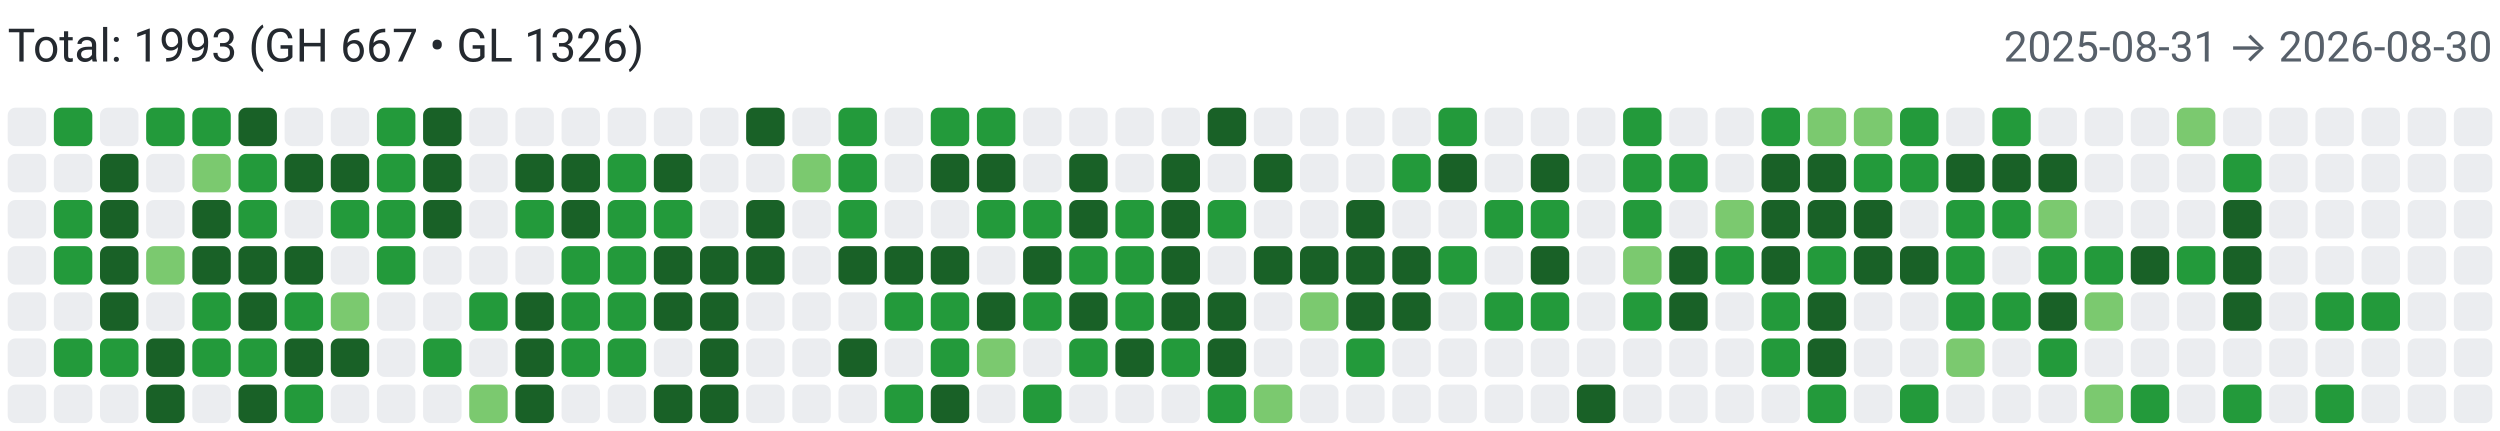
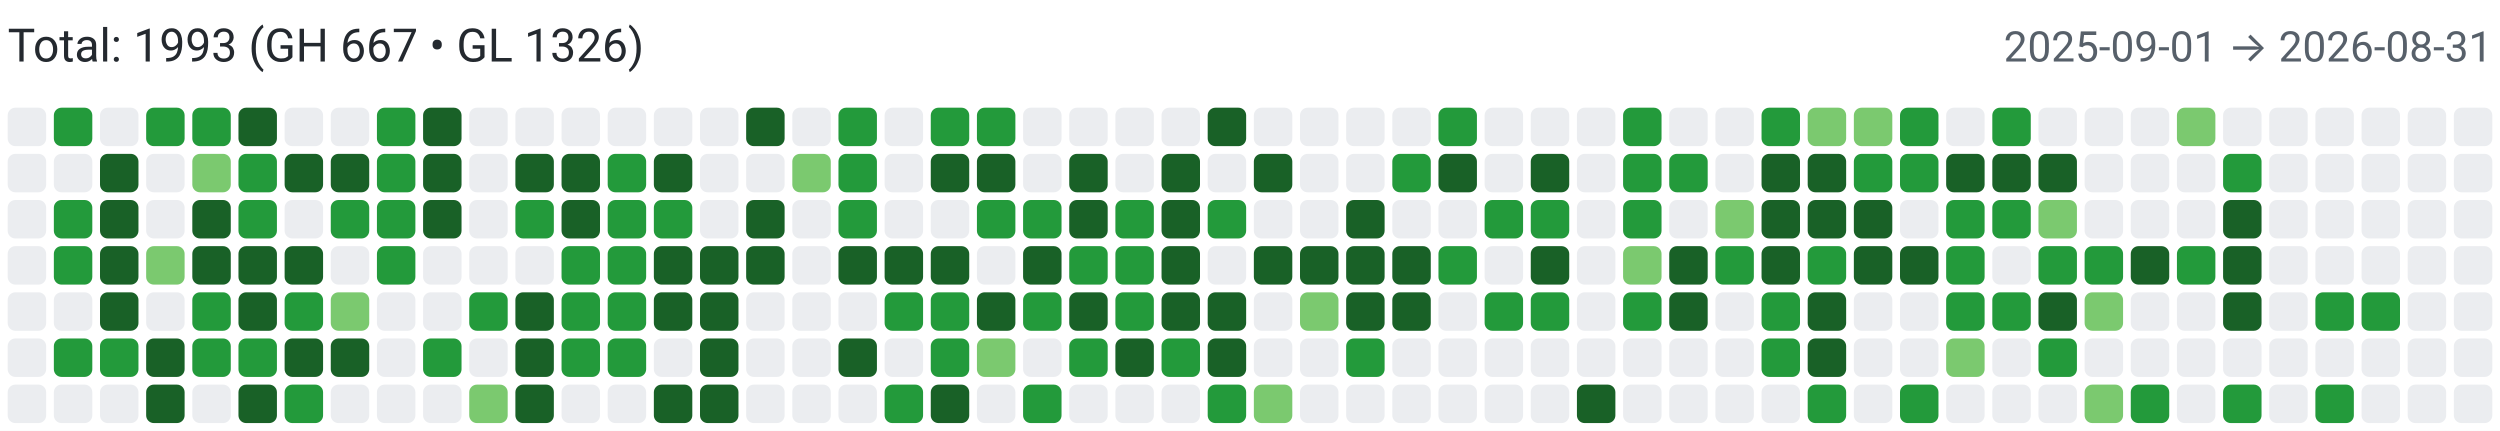
<svg xmlns="http://www.w3.org/2000/svg" width="650" height="112" viewBox="0 0 650 112" role="img" aria-label="Combined contributions">
  <rect width="100%" height="100%" fill="#fff" />
  <text x="2" y="16" font-family="system-ui,-apple-system,Segoe UI,Roboto,Ubuntu,Cantarell,Noto Sans,sans-serif" font-size="12" fill="#24292f">Total: 1993 (GH 667 • GL 1326)</text>
-   <text x="648" y="16" text-anchor="end" font-family="system-ui,-apple-system,Segoe UI,Roboto,Ubuntu,Cantarell,Noto Sans,sans-serif" font-size="11" fill="#57606a">2025-08-31 → 2026-08-30</text>
+   <text x="648" y="16" text-anchor="end" font-family="system-ui,-apple-system,Segoe UI,Roboto,Ubuntu,Cantarell,Noto Sans,sans-serif" font-size="11" fill="#57606a">2025-09-01 → 2026-08-31</text>
  <rect x="2" y="28" width="10" height="10" rx="2" ry="2" fill="#ebedf0">
        </rect>
  <rect x="2" y="40" width="10" height="10" rx="2" ry="2" fill="#ebedf0">
        </rect>
  <rect x="2" y="52" width="10" height="10" rx="2" ry="2" fill="#ebedf0">
        </rect>
  <rect x="2" y="64" width="10" height="10" rx="2" ry="2" fill="#ebedf0">
        </rect>
  <rect x="2" y="76" width="10" height="10" rx="2" ry="2" fill="#ebedf0">
        </rect>
  <rect x="2" y="88" width="10" height="10" rx="2" ry="2" fill="#ebedf0">
        </rect>
  <rect x="2" y="100" width="10" height="10" rx="2" ry="2" fill="#ebedf0">
        </rect>
  <rect x="14" y="28" width="10" height="10" rx="2" ry="2" fill="#239a3b">
        </rect>
  <rect x="14" y="40" width="10" height="10" rx="2" ry="2" fill="#ebedf0">
        </rect>
  <rect x="14" y="52" width="10" height="10" rx="2" ry="2" fill="#239a3b">
        </rect>
  <rect x="14" y="64" width="10" height="10" rx="2" ry="2" fill="#239a3b">
        </rect>
  <rect x="14" y="76" width="10" height="10" rx="2" ry="2" fill="#ebedf0">
        </rect>
  <rect x="14" y="88" width="10" height="10" rx="2" ry="2" fill="#239a3b">
        </rect>
  <rect x="14" y="100" width="10" height="10" rx="2" ry="2" fill="#ebedf0">
        </rect>
  <rect x="26" y="28" width="10" height="10" rx="2" ry="2" fill="#ebedf0">
        </rect>
  <rect x="26" y="40" width="10" height="10" rx="2" ry="2" fill="#196127">
        </rect>
  <rect x="26" y="52" width="10" height="10" rx="2" ry="2" fill="#196127">
        </rect>
  <rect x="26" y="64" width="10" height="10" rx="2" ry="2" fill="#196127">
        </rect>
  <rect x="26" y="76" width="10" height="10" rx="2" ry="2" fill="#196127">
        </rect>
  <rect x="26" y="88" width="10" height="10" rx="2" ry="2" fill="#239a3b">
        </rect>
  <rect x="26" y="100" width="10" height="10" rx="2" ry="2" fill="#ebedf0">
        </rect>
  <rect x="38" y="28" width="10" height="10" rx="2" ry="2" fill="#239a3b">
        </rect>
  <rect x="38" y="40" width="10" height="10" rx="2" ry="2" fill="#ebedf0">
        </rect>
  <rect x="38" y="52" width="10" height="10" rx="2" ry="2" fill="#ebedf0">
        </rect>
  <rect x="38" y="64" width="10" height="10" rx="2" ry="2" fill="#7bc96f">
        </rect>
  <rect x="38" y="76" width="10" height="10" rx="2" ry="2" fill="#ebedf0">
        </rect>
  <rect x="38" y="88" width="10" height="10" rx="2" ry="2" fill="#196127">
        </rect>
  <rect x="38" y="100" width="10" height="10" rx="2" ry="2" fill="#196127">
        </rect>
  <rect x="50" y="28" width="10" height="10" rx="2" ry="2" fill="#239a3b">
        </rect>
  <rect x="50" y="40" width="10" height="10" rx="2" ry="2" fill="#7bc96f">
        </rect>
  <rect x="50" y="52" width="10" height="10" rx="2" ry="2" fill="#196127">
        </rect>
  <rect x="50" y="64" width="10" height="10" rx="2" ry="2" fill="#196127">
        </rect>
  <rect x="50" y="76" width="10" height="10" rx="2" ry="2" fill="#239a3b">
        </rect>
  <rect x="50" y="88" width="10" height="10" rx="2" ry="2" fill="#239a3b">
        </rect>
  <rect x="50" y="100" width="10" height="10" rx="2" ry="2" fill="#ebedf0">
        </rect>
  <rect x="62" y="28" width="10" height="10" rx="2" ry="2" fill="#196127">
        </rect>
  <rect x="62" y="40" width="10" height="10" rx="2" ry="2" fill="#239a3b">
        </rect>
  <rect x="62" y="52" width="10" height="10" rx="2" ry="2" fill="#239a3b">
        </rect>
  <rect x="62" y="64" width="10" height="10" rx="2" ry="2" fill="#196127">
        </rect>
  <rect x="62" y="76" width="10" height="10" rx="2" ry="2" fill="#196127">
        </rect>
  <rect x="62" y="88" width="10" height="10" rx="2" ry="2" fill="#239a3b">
        </rect>
  <rect x="62" y="100" width="10" height="10" rx="2" ry="2" fill="#196127">
        </rect>
  <rect x="74" y="28" width="10" height="10" rx="2" ry="2" fill="#ebedf0">
        </rect>
  <rect x="74" y="40" width="10" height="10" rx="2" ry="2" fill="#196127">
        </rect>
  <rect x="74" y="52" width="10" height="10" rx="2" ry="2" fill="#ebedf0">
        </rect>
  <rect x="74" y="64" width="10" height="10" rx="2" ry="2" fill="#196127">
        </rect>
  <rect x="74" y="76" width="10" height="10" rx="2" ry="2" fill="#239a3b">
        </rect>
  <rect x="74" y="88" width="10" height="10" rx="2" ry="2" fill="#196127">
        </rect>
  <rect x="74" y="100" width="10" height="10" rx="2" ry="2" fill="#239a3b">
        </rect>
  <rect x="86" y="28" width="10" height="10" rx="2" ry="2" fill="#ebedf0">
        </rect>
  <rect x="86" y="40" width="10" height="10" rx="2" ry="2" fill="#196127">
        </rect>
  <rect x="86" y="52" width="10" height="10" rx="2" ry="2" fill="#239a3b">
        </rect>
  <rect x="86" y="64" width="10" height="10" rx="2" ry="2" fill="#ebedf0">
        </rect>
  <rect x="86" y="76" width="10" height="10" rx="2" ry="2" fill="#7bc96f">
        </rect>
  <rect x="86" y="88" width="10" height="10" rx="2" ry="2" fill="#196127">
        </rect>
  <rect x="86" y="100" width="10" height="10" rx="2" ry="2" fill="#ebedf0">
        </rect>
  <rect x="98" y="28" width="10" height="10" rx="2" ry="2" fill="#239a3b">
        </rect>
  <rect x="98" y="40" width="10" height="10" rx="2" ry="2" fill="#239a3b">
        </rect>
  <rect x="98" y="52" width="10" height="10" rx="2" ry="2" fill="#239a3b">
        </rect>
  <rect x="98" y="64" width="10" height="10" rx="2" ry="2" fill="#239a3b">
        </rect>
  <rect x="98" y="76" width="10" height="10" rx="2" ry="2" fill="#ebedf0">
        </rect>
  <rect x="98" y="88" width="10" height="10" rx="2" ry="2" fill="#ebedf0">
        </rect>
  <rect x="98" y="100" width="10" height="10" rx="2" ry="2" fill="#ebedf0">
        </rect>
  <rect x="110" y="28" width="10" height="10" rx="2" ry="2" fill="#196127">
        </rect>
  <rect x="110" y="40" width="10" height="10" rx="2" ry="2" fill="#196127">
        </rect>
  <rect x="110" y="52" width="10" height="10" rx="2" ry="2" fill="#196127">
        </rect>
  <rect x="110" y="64" width="10" height="10" rx="2" ry="2" fill="#ebedf0">
        </rect>
  <rect x="110" y="76" width="10" height="10" rx="2" ry="2" fill="#ebedf0">
        </rect>
  <rect x="110" y="88" width="10" height="10" rx="2" ry="2" fill="#239a3b">
        </rect>
  <rect x="110" y="100" width="10" height="10" rx="2" ry="2" fill="#ebedf0">
        </rect>
  <rect x="122" y="28" width="10" height="10" rx="2" ry="2" fill="#ebedf0">
        </rect>
  <rect x="122" y="40" width="10" height="10" rx="2" ry="2" fill="#ebedf0">
        </rect>
  <rect x="122" y="52" width="10" height="10" rx="2" ry="2" fill="#ebedf0">
        </rect>
  <rect x="122" y="64" width="10" height="10" rx="2" ry="2" fill="#ebedf0">
        </rect>
  <rect x="122" y="76" width="10" height="10" rx="2" ry="2" fill="#239a3b">
        </rect>
  <rect x="122" y="88" width="10" height="10" rx="2" ry="2" fill="#ebedf0">
        </rect>
  <rect x="122" y="100" width="10" height="10" rx="2" ry="2" fill="#7bc96f">
        </rect>
  <rect x="134" y="28" width="10" height="10" rx="2" ry="2" fill="#ebedf0">
        </rect>
  <rect x="134" y="40" width="10" height="10" rx="2" ry="2" fill="#196127">
        </rect>
  <rect x="134" y="52" width="10" height="10" rx="2" ry="2" fill="#239a3b">
        </rect>
  <rect x="134" y="64" width="10" height="10" rx="2" ry="2" fill="#ebedf0">
        </rect>
  <rect x="134" y="76" width="10" height="10" rx="2" ry="2" fill="#196127">
        </rect>
  <rect x="134" y="88" width="10" height="10" rx="2" ry="2" fill="#196127">
        </rect>
  <rect x="134" y="100" width="10" height="10" rx="2" ry="2" fill="#196127">
        </rect>
  <rect x="146" y="28" width="10" height="10" rx="2" ry="2" fill="#ebedf0">
        </rect>
  <rect x="146" y="40" width="10" height="10" rx="2" ry="2" fill="#196127">
        </rect>
  <rect x="146" y="52" width="10" height="10" rx="2" ry="2" fill="#196127">
        </rect>
  <rect x="146" y="64" width="10" height="10" rx="2" ry="2" fill="#239a3b">
        </rect>
  <rect x="146" y="76" width="10" height="10" rx="2" ry="2" fill="#239a3b">
        </rect>
  <rect x="146" y="88" width="10" height="10" rx="2" ry="2" fill="#239a3b">
        </rect>
  <rect x="146" y="100" width="10" height="10" rx="2" ry="2" fill="#ebedf0">
        </rect>
  <rect x="158" y="28" width="10" height="10" rx="2" ry="2" fill="#ebedf0">
        </rect>
  <rect x="158" y="40" width="10" height="10" rx="2" ry="2" fill="#239a3b">
        </rect>
  <rect x="158" y="52" width="10" height="10" rx="2" ry="2" fill="#239a3b">
        </rect>
  <rect x="158" y="64" width="10" height="10" rx="2" ry="2" fill="#239a3b">
        </rect>
  <rect x="158" y="76" width="10" height="10" rx="2" ry="2" fill="#239a3b">
        </rect>
  <rect x="158" y="88" width="10" height="10" rx="2" ry="2" fill="#239a3b">
        </rect>
  <rect x="158" y="100" width="10" height="10" rx="2" ry="2" fill="#ebedf0">
        </rect>
  <rect x="170" y="28" width="10" height="10" rx="2" ry="2" fill="#ebedf0">
        </rect>
  <rect x="170" y="40" width="10" height="10" rx="2" ry="2" fill="#196127">
        </rect>
  <rect x="170" y="52" width="10" height="10" rx="2" ry="2" fill="#239a3b">
        </rect>
  <rect x="170" y="64" width="10" height="10" rx="2" ry="2" fill="#196127">
        </rect>
  <rect x="170" y="76" width="10" height="10" rx="2" ry="2" fill="#196127">
        </rect>
  <rect x="170" y="88" width="10" height="10" rx="2" ry="2" fill="#ebedf0">
        </rect>
  <rect x="170" y="100" width="10" height="10" rx="2" ry="2" fill="#196127">
        </rect>
  <rect x="182" y="28" width="10" height="10" rx="2" ry="2" fill="#ebedf0">
        </rect>
  <rect x="182" y="40" width="10" height="10" rx="2" ry="2" fill="#ebedf0">
        </rect>
  <rect x="182" y="52" width="10" height="10" rx="2" ry="2" fill="#ebedf0">
        </rect>
  <rect x="182" y="64" width="10" height="10" rx="2" ry="2" fill="#196127">
        </rect>
  <rect x="182" y="76" width="10" height="10" rx="2" ry="2" fill="#196127">
        </rect>
  <rect x="182" y="88" width="10" height="10" rx="2" ry="2" fill="#196127">
        </rect>
  <rect x="182" y="100" width="10" height="10" rx="2" ry="2" fill="#196127">
        </rect>
  <rect x="194" y="28" width="10" height="10" rx="2" ry="2" fill="#196127">
        </rect>
  <rect x="194" y="40" width="10" height="10" rx="2" ry="2" fill="#ebedf0">
        </rect>
  <rect x="194" y="52" width="10" height="10" rx="2" ry="2" fill="#196127">
        </rect>
  <rect x="194" y="64" width="10" height="10" rx="2" ry="2" fill="#196127">
        </rect>
  <rect x="194" y="76" width="10" height="10" rx="2" ry="2" fill="#ebedf0">
        </rect>
  <rect x="194" y="88" width="10" height="10" rx="2" ry="2" fill="#ebedf0">
        </rect>
  <rect x="194" y="100" width="10" height="10" rx="2" ry="2" fill="#ebedf0">
        </rect>
  <rect x="206" y="28" width="10" height="10" rx="2" ry="2" fill="#ebedf0">
        </rect>
  <rect x="206" y="40" width="10" height="10" rx="2" ry="2" fill="#7bc96f">
        </rect>
  <rect x="206" y="52" width="10" height="10" rx="2" ry="2" fill="#ebedf0">
        </rect>
  <rect x="206" y="64" width="10" height="10" rx="2" ry="2" fill="#ebedf0">
        </rect>
  <rect x="206" y="76" width="10" height="10" rx="2" ry="2" fill="#ebedf0">
        </rect>
  <rect x="206" y="88" width="10" height="10" rx="2" ry="2" fill="#ebedf0">
        </rect>
  <rect x="206" y="100" width="10" height="10" rx="2" ry="2" fill="#ebedf0">
        </rect>
  <rect x="218" y="28" width="10" height="10" rx="2" ry="2" fill="#239a3b">
        </rect>
  <rect x="218" y="40" width="10" height="10" rx="2" ry="2" fill="#239a3b">
        </rect>
  <rect x="218" y="52" width="10" height="10" rx="2" ry="2" fill="#239a3b">
        </rect>
  <rect x="218" y="64" width="10" height="10" rx="2" ry="2" fill="#196127">
        </rect>
  <rect x="218" y="76" width="10" height="10" rx="2" ry="2" fill="#ebedf0">
        </rect>
  <rect x="218" y="88" width="10" height="10" rx="2" ry="2" fill="#196127">
        </rect>
  <rect x="218" y="100" width="10" height="10" rx="2" ry="2" fill="#ebedf0">
        </rect>
  <rect x="230" y="28" width="10" height="10" rx="2" ry="2" fill="#ebedf0">
        </rect>
  <rect x="230" y="40" width="10" height="10" rx="2" ry="2" fill="#ebedf0">
        </rect>
  <rect x="230" y="52" width="10" height="10" rx="2" ry="2" fill="#ebedf0">
        </rect>
  <rect x="230" y="64" width="10" height="10" rx="2" ry="2" fill="#196127">
        </rect>
  <rect x="230" y="76" width="10" height="10" rx="2" ry="2" fill="#239a3b">
        </rect>
  <rect x="230" y="88" width="10" height="10" rx="2" ry="2" fill="#ebedf0">
        </rect>
  <rect x="230" y="100" width="10" height="10" rx="2" ry="2" fill="#239a3b">
        </rect>
  <rect x="242" y="28" width="10" height="10" rx="2" ry="2" fill="#239a3b">
        </rect>
  <rect x="242" y="40" width="10" height="10" rx="2" ry="2" fill="#196127">
        </rect>
  <rect x="242" y="52" width="10" height="10" rx="2" ry="2" fill="#ebedf0">
        </rect>
  <rect x="242" y="64" width="10" height="10" rx="2" ry="2" fill="#196127">
        </rect>
  <rect x="242" y="76" width="10" height="10" rx="2" ry="2" fill="#239a3b">
        </rect>
  <rect x="242" y="88" width="10" height="10" rx="2" ry="2" fill="#239a3b">
        </rect>
  <rect x="242" y="100" width="10" height="10" rx="2" ry="2" fill="#196127">
        </rect>
  <rect x="254" y="28" width="10" height="10" rx="2" ry="2" fill="#239a3b">
        </rect>
  <rect x="254" y="40" width="10" height="10" rx="2" ry="2" fill="#196127">
        </rect>
  <rect x="254" y="52" width="10" height="10" rx="2" ry="2" fill="#239a3b">
        </rect>
  <rect x="254" y="64" width="10" height="10" rx="2" ry="2" fill="#ebedf0">
        </rect>
  <rect x="254" y="76" width="10" height="10" rx="2" ry="2" fill="#196127">
        </rect>
  <rect x="254" y="88" width="10" height="10" rx="2" ry="2" fill="#7bc96f">
        </rect>
  <rect x="254" y="100" width="10" height="10" rx="2" ry="2" fill="#ebedf0">
        </rect>
  <rect x="266" y="28" width="10" height="10" rx="2" ry="2" fill="#ebedf0">
        </rect>
  <rect x="266" y="40" width="10" height="10" rx="2" ry="2" fill="#ebedf0">
        </rect>
  <rect x="266" y="52" width="10" height="10" rx="2" ry="2" fill="#239a3b">
        </rect>
  <rect x="266" y="64" width="10" height="10" rx="2" ry="2" fill="#196127">
        </rect>
  <rect x="266" y="76" width="10" height="10" rx="2" ry="2" fill="#239a3b">
        </rect>
  <rect x="266" y="88" width="10" height="10" rx="2" ry="2" fill="#ebedf0">
        </rect>
  <rect x="266" y="100" width="10" height="10" rx="2" ry="2" fill="#239a3b">
        </rect>
  <rect x="278" y="28" width="10" height="10" rx="2" ry="2" fill="#ebedf0">
        </rect>
  <rect x="278" y="40" width="10" height="10" rx="2" ry="2" fill="#196127">
        </rect>
  <rect x="278" y="52" width="10" height="10" rx="2" ry="2" fill="#196127">
        </rect>
  <rect x="278" y="64" width="10" height="10" rx="2" ry="2" fill="#239a3b">
        </rect>
  <rect x="278" y="76" width="10" height="10" rx="2" ry="2" fill="#196127">
        </rect>
  <rect x="278" y="88" width="10" height="10" rx="2" ry="2" fill="#239a3b">
        </rect>
  <rect x="278" y="100" width="10" height="10" rx="2" ry="2" fill="#ebedf0">
        </rect>
  <rect x="290" y="28" width="10" height="10" rx="2" ry="2" fill="#ebedf0">
        </rect>
  <rect x="290" y="40" width="10" height="10" rx="2" ry="2" fill="#ebedf0">
        </rect>
  <rect x="290" y="52" width="10" height="10" rx="2" ry="2" fill="#239a3b">
        </rect>
  <rect x="290" y="64" width="10" height="10" rx="2" ry="2" fill="#239a3b">
        </rect>
  <rect x="290" y="76" width="10" height="10" rx="2" ry="2" fill="#239a3b">
        </rect>
  <rect x="290" y="88" width="10" height="10" rx="2" ry="2" fill="#196127">
        </rect>
  <rect x="290" y="100" width="10" height="10" rx="2" ry="2" fill="#ebedf0">
        </rect>
  <rect x="302" y="28" width="10" height="10" rx="2" ry="2" fill="#ebedf0">
        </rect>
  <rect x="302" y="40" width="10" height="10" rx="2" ry="2" fill="#196127">
        </rect>
  <rect x="302" y="52" width="10" height="10" rx="2" ry="2" fill="#196127">
        </rect>
  <rect x="302" y="64" width="10" height="10" rx="2" ry="2" fill="#196127">
        </rect>
  <rect x="302" y="76" width="10" height="10" rx="2" ry="2" fill="#196127">
        </rect>
  <rect x="302" y="88" width="10" height="10" rx="2" ry="2" fill="#239a3b">
        </rect>
  <rect x="302" y="100" width="10" height="10" rx="2" ry="2" fill="#ebedf0">
        </rect>
  <rect x="314" y="28" width="10" height="10" rx="2" ry="2" fill="#196127">
        </rect>
  <rect x="314" y="40" width="10" height="10" rx="2" ry="2" fill="#ebedf0">
        </rect>
  <rect x="314" y="52" width="10" height="10" rx="2" ry="2" fill="#239a3b">
        </rect>
  <rect x="314" y="64" width="10" height="10" rx="2" ry="2" fill="#ebedf0">
        </rect>
  <rect x="314" y="76" width="10" height="10" rx="2" ry="2" fill="#196127">
        </rect>
  <rect x="314" y="88" width="10" height="10" rx="2" ry="2" fill="#196127">
        </rect>
  <rect x="314" y="100" width="10" height="10" rx="2" ry="2" fill="#239a3b">
        </rect>
  <rect x="326" y="28" width="10" height="10" rx="2" ry="2" fill="#ebedf0">
        </rect>
  <rect x="326" y="40" width="10" height="10" rx="2" ry="2" fill="#196127">
        </rect>
  <rect x="326" y="52" width="10" height="10" rx="2" ry="2" fill="#ebedf0">
        </rect>
  <rect x="326" y="64" width="10" height="10" rx="2" ry="2" fill="#196127">
        </rect>
  <rect x="326" y="76" width="10" height="10" rx="2" ry="2" fill="#ebedf0">
        </rect>
  <rect x="326" y="88" width="10" height="10" rx="2" ry="2" fill="#ebedf0">
        </rect>
  <rect x="326" y="100" width="10" height="10" rx="2" ry="2" fill="#7bc96f">
        </rect>
  <rect x="338" y="28" width="10" height="10" rx="2" ry="2" fill="#ebedf0">
        </rect>
  <rect x="338" y="40" width="10" height="10" rx="2" ry="2" fill="#ebedf0">
        </rect>
  <rect x="338" y="52" width="10" height="10" rx="2" ry="2" fill="#ebedf0">
        </rect>
  <rect x="338" y="64" width="10" height="10" rx="2" ry="2" fill="#196127">
        </rect>
  <rect x="338" y="76" width="10" height="10" rx="2" ry="2" fill="#7bc96f">
        </rect>
  <rect x="338" y="88" width="10" height="10" rx="2" ry="2" fill="#ebedf0">
        </rect>
  <rect x="338" y="100" width="10" height="10" rx="2" ry="2" fill="#ebedf0">
        </rect>
  <rect x="350" y="28" width="10" height="10" rx="2" ry="2" fill="#ebedf0">
        </rect>
  <rect x="350" y="40" width="10" height="10" rx="2" ry="2" fill="#ebedf0">
        </rect>
  <rect x="350" y="52" width="10" height="10" rx="2" ry="2" fill="#196127">
        </rect>
  <rect x="350" y="64" width="10" height="10" rx="2" ry="2" fill="#196127">
        </rect>
  <rect x="350" y="76" width="10" height="10" rx="2" ry="2" fill="#196127">
        </rect>
  <rect x="350" y="88" width="10" height="10" rx="2" ry="2" fill="#239a3b">
        </rect>
  <rect x="350" y="100" width="10" height="10" rx="2" ry="2" fill="#ebedf0">
        </rect>
  <rect x="362" y="28" width="10" height="10" rx="2" ry="2" fill="#ebedf0">
        </rect>
  <rect x="362" y="40" width="10" height="10" rx="2" ry="2" fill="#239a3b">
        </rect>
  <rect x="362" y="52" width="10" height="10" rx="2" ry="2" fill="#ebedf0">
        </rect>
  <rect x="362" y="64" width="10" height="10" rx="2" ry="2" fill="#196127">
        </rect>
  <rect x="362" y="76" width="10" height="10" rx="2" ry="2" fill="#196127">
        </rect>
  <rect x="362" y="88" width="10" height="10" rx="2" ry="2" fill="#ebedf0">
        </rect>
  <rect x="362" y="100" width="10" height="10" rx="2" ry="2" fill="#ebedf0">
        </rect>
  <rect x="374" y="28" width="10" height="10" rx="2" ry="2" fill="#239a3b">
        </rect>
  <rect x="374" y="40" width="10" height="10" rx="2" ry="2" fill="#196127">
        </rect>
  <rect x="374" y="52" width="10" height="10" rx="2" ry="2" fill="#ebedf0">
        </rect>
  <rect x="374" y="64" width="10" height="10" rx="2" ry="2" fill="#239a3b">
        </rect>
  <rect x="374" y="76" width="10" height="10" rx="2" ry="2" fill="#ebedf0">
        </rect>
  <rect x="374" y="88" width="10" height="10" rx="2" ry="2" fill="#ebedf0">
        </rect>
  <rect x="374" y="100" width="10" height="10" rx="2" ry="2" fill="#ebedf0">
        </rect>
  <rect x="386" y="28" width="10" height="10" rx="2" ry="2" fill="#ebedf0">
        </rect>
  <rect x="386" y="40" width="10" height="10" rx="2" ry="2" fill="#ebedf0">
        </rect>
  <rect x="386" y="52" width="10" height="10" rx="2" ry="2" fill="#239a3b">
        </rect>
  <rect x="386" y="64" width="10" height="10" rx="2" ry="2" fill="#ebedf0">
        </rect>
  <rect x="386" y="76" width="10" height="10" rx="2" ry="2" fill="#239a3b">
        </rect>
  <rect x="386" y="88" width="10" height="10" rx="2" ry="2" fill="#ebedf0">
        </rect>
  <rect x="386" y="100" width="10" height="10" rx="2" ry="2" fill="#ebedf0">
        </rect>
  <rect x="398" y="28" width="10" height="10" rx="2" ry="2" fill="#ebedf0">
        </rect>
  <rect x="398" y="40" width="10" height="10" rx="2" ry="2" fill="#196127">
        </rect>
  <rect x="398" y="52" width="10" height="10" rx="2" ry="2" fill="#239a3b">
        </rect>
  <rect x="398" y="64" width="10" height="10" rx="2" ry="2" fill="#196127">
        </rect>
  <rect x="398" y="76" width="10" height="10" rx="2" ry="2" fill="#239a3b">
        </rect>
  <rect x="398" y="88" width="10" height="10" rx="2" ry="2" fill="#ebedf0">
        </rect>
  <rect x="398" y="100" width="10" height="10" rx="2" ry="2" fill="#ebedf0">
        </rect>
  <rect x="410" y="28" width="10" height="10" rx="2" ry="2" fill="#ebedf0">
        </rect>
  <rect x="410" y="40" width="10" height="10" rx="2" ry="2" fill="#ebedf0">
        </rect>
  <rect x="410" y="52" width="10" height="10" rx="2" ry="2" fill="#ebedf0">
        </rect>
  <rect x="410" y="64" width="10" height="10" rx="2" ry="2" fill="#ebedf0">
        </rect>
  <rect x="410" y="76" width="10" height="10" rx="2" ry="2" fill="#ebedf0">
        </rect>
  <rect x="410" y="88" width="10" height="10" rx="2" ry="2" fill="#ebedf0">
        </rect>
  <rect x="410" y="100" width="10" height="10" rx="2" ry="2" fill="#196127">
        </rect>
  <rect x="422" y="28" width="10" height="10" rx="2" ry="2" fill="#239a3b">
        </rect>
  <rect x="422" y="40" width="10" height="10" rx="2" ry="2" fill="#239a3b">
        </rect>
  <rect x="422" y="52" width="10" height="10" rx="2" ry="2" fill="#239a3b">
        </rect>
  <rect x="422" y="64" width="10" height="10" rx="2" ry="2" fill="#7bc96f">
        </rect>
  <rect x="422" y="76" width="10" height="10" rx="2" ry="2" fill="#239a3b">
        </rect>
  <rect x="422" y="88" width="10" height="10" rx="2" ry="2" fill="#ebedf0">
        </rect>
  <rect x="422" y="100" width="10" height="10" rx="2" ry="2" fill="#ebedf0">
        </rect>
  <rect x="434" y="28" width="10" height="10" rx="2" ry="2" fill="#ebedf0">
        </rect>
  <rect x="434" y="40" width="10" height="10" rx="2" ry="2" fill="#239a3b">
        </rect>
  <rect x="434" y="52" width="10" height="10" rx="2" ry="2" fill="#ebedf0">
        </rect>
  <rect x="434" y="64" width="10" height="10" rx="2" ry="2" fill="#196127">
        </rect>
  <rect x="434" y="76" width="10" height="10" rx="2" ry="2" fill="#196127">
        </rect>
  <rect x="434" y="88" width="10" height="10" rx="2" ry="2" fill="#ebedf0">
        </rect>
  <rect x="434" y="100" width="10" height="10" rx="2" ry="2" fill="#ebedf0">
        </rect>
  <rect x="446" y="28" width="10" height="10" rx="2" ry="2" fill="#ebedf0">
        </rect>
  <rect x="446" y="40" width="10" height="10" rx="2" ry="2" fill="#ebedf0">
        </rect>
  <rect x="446" y="52" width="10" height="10" rx="2" ry="2" fill="#7bc96f">
        </rect>
  <rect x="446" y="64" width="10" height="10" rx="2" ry="2" fill="#239a3b">
        </rect>
  <rect x="446" y="76" width="10" height="10" rx="2" ry="2" fill="#ebedf0">
        </rect>
  <rect x="446" y="88" width="10" height="10" rx="2" ry="2" fill="#ebedf0">
        </rect>
  <rect x="446" y="100" width="10" height="10" rx="2" ry="2" fill="#ebedf0">
        </rect>
  <rect x="458" y="28" width="10" height="10" rx="2" ry="2" fill="#239a3b">
        </rect>
  <rect x="458" y="40" width="10" height="10" rx="2" ry="2" fill="#196127">
        </rect>
  <rect x="458" y="52" width="10" height="10" rx="2" ry="2" fill="#196127">
        </rect>
  <rect x="458" y="64" width="10" height="10" rx="2" ry="2" fill="#196127">
        </rect>
  <rect x="458" y="76" width="10" height="10" rx="2" ry="2" fill="#239a3b">
        </rect>
  <rect x="458" y="88" width="10" height="10" rx="2" ry="2" fill="#239a3b">
        </rect>
  <rect x="458" y="100" width="10" height="10" rx="2" ry="2" fill="#ebedf0">
        </rect>
  <rect x="470" y="28" width="10" height="10" rx="2" ry="2" fill="#7bc96f">
        </rect>
  <rect x="470" y="40" width="10" height="10" rx="2" ry="2" fill="#196127">
        </rect>
  <rect x="470" y="52" width="10" height="10" rx="2" ry="2" fill="#196127">
        </rect>
  <rect x="470" y="64" width="10" height="10" rx="2" ry="2" fill="#239a3b">
        </rect>
  <rect x="470" y="76" width="10" height="10" rx="2" ry="2" fill="#196127">
        </rect>
  <rect x="470" y="88" width="10" height="10" rx="2" ry="2" fill="#196127">
        </rect>
  <rect x="470" y="100" width="10" height="10" rx="2" ry="2" fill="#239a3b">
        </rect>
  <rect x="482" y="28" width="10" height="10" rx="2" ry="2" fill="#7bc96f">
        </rect>
  <rect x="482" y="40" width="10" height="10" rx="2" ry="2" fill="#239a3b">
        </rect>
  <rect x="482" y="52" width="10" height="10" rx="2" ry="2" fill="#196127">
        </rect>
  <rect x="482" y="64" width="10" height="10" rx="2" ry="2" fill="#196127">
        </rect>
  <rect x="482" y="76" width="10" height="10" rx="2" ry="2" fill="#ebedf0">
        </rect>
  <rect x="482" y="88" width="10" height="10" rx="2" ry="2" fill="#ebedf0">
        </rect>
  <rect x="482" y="100" width="10" height="10" rx="2" ry="2" fill="#ebedf0">
        </rect>
  <rect x="494" y="28" width="10" height="10" rx="2" ry="2" fill="#239a3b">
        </rect>
  <rect x="494" y="40" width="10" height="10" rx="2" ry="2" fill="#239a3b">
        </rect>
  <rect x="494" y="52" width="10" height="10" rx="2" ry="2" fill="#ebedf0">
        </rect>
  <rect x="494" y="64" width="10" height="10" rx="2" ry="2" fill="#196127">
        </rect>
  <rect x="494" y="76" width="10" height="10" rx="2" ry="2" fill="#ebedf0">
        </rect>
  <rect x="494" y="88" width="10" height="10" rx="2" ry="2" fill="#ebedf0">
        </rect>
  <rect x="494" y="100" width="10" height="10" rx="2" ry="2" fill="#239a3b">
        </rect>
  <rect x="506" y="28" width="10" height="10" rx="2" ry="2" fill="#ebedf0">
        </rect>
  <rect x="506" y="40" width="10" height="10" rx="2" ry="2" fill="#196127">
        </rect>
  <rect x="506" y="52" width="10" height="10" rx="2" ry="2" fill="#239a3b">
        </rect>
  <rect x="506" y="64" width="10" height="10" rx="2" ry="2" fill="#239a3b">
        </rect>
  <rect x="506" y="76" width="10" height="10" rx="2" ry="2" fill="#239a3b">
        </rect>
  <rect x="506" y="88" width="10" height="10" rx="2" ry="2" fill="#7bc96f">
        </rect>
  <rect x="506" y="100" width="10" height="10" rx="2" ry="2" fill="#ebedf0">
        </rect>
  <rect x="518" y="28" width="10" height="10" rx="2" ry="2" fill="#239a3b">
        </rect>
  <rect x="518" y="40" width="10" height="10" rx="2" ry="2" fill="#196127">
        </rect>
  <rect x="518" y="52" width="10" height="10" rx="2" ry="2" fill="#239a3b">
        </rect>
  <rect x="518" y="64" width="10" height="10" rx="2" ry="2" fill="#ebedf0">
        </rect>
  <rect x="518" y="76" width="10" height="10" rx="2" ry="2" fill="#239a3b">
        </rect>
  <rect x="518" y="88" width="10" height="10" rx="2" ry="2" fill="#ebedf0">
        </rect>
  <rect x="518" y="100" width="10" height="10" rx="2" ry="2" fill="#ebedf0">
        </rect>
  <rect x="530" y="28" width="10" height="10" rx="2" ry="2" fill="#ebedf0">
        </rect>
  <rect x="530" y="40" width="10" height="10" rx="2" ry="2" fill="#196127">
        </rect>
  <rect x="530" y="52" width="10" height="10" rx="2" ry="2" fill="#7bc96f">
        </rect>
  <rect x="530" y="64" width="10" height="10" rx="2" ry="2" fill="#239a3b">
        </rect>
  <rect x="530" y="76" width="10" height="10" rx="2" ry="2" fill="#196127">
        </rect>
  <rect x="530" y="88" width="10" height="10" rx="2" ry="2" fill="#239a3b">
        </rect>
  <rect x="530" y="100" width="10" height="10" rx="2" ry="2" fill="#ebedf0">
        </rect>
  <rect x="542" y="28" width="10" height="10" rx="2" ry="2" fill="#ebedf0">
        </rect>
  <rect x="542" y="40" width="10" height="10" rx="2" ry="2" fill="#ebedf0">
        </rect>
  <rect x="542" y="52" width="10" height="10" rx="2" ry="2" fill="#ebedf0">
        </rect>
  <rect x="542" y="64" width="10" height="10" rx="2" ry="2" fill="#239a3b">
        </rect>
  <rect x="542" y="76" width="10" height="10" rx="2" ry="2" fill="#7bc96f">
        </rect>
  <rect x="542" y="88" width="10" height="10" rx="2" ry="2" fill="#ebedf0">
        </rect>
  <rect x="542" y="100" width="10" height="10" rx="2" ry="2" fill="#7bc96f">
        </rect>
  <rect x="554" y="28" width="10" height="10" rx="2" ry="2" fill="#ebedf0">
        </rect>
  <rect x="554" y="40" width="10" height="10" rx="2" ry="2" fill="#ebedf0">
        </rect>
  <rect x="554" y="52" width="10" height="10" rx="2" ry="2" fill="#ebedf0">
        </rect>
  <rect x="554" y="64" width="10" height="10" rx="2" ry="2" fill="#196127">
        </rect>
  <rect x="554" y="76" width="10" height="10" rx="2" ry="2" fill="#ebedf0">
        </rect>
  <rect x="554" y="88" width="10" height="10" rx="2" ry="2" fill="#ebedf0">
        </rect>
  <rect x="554" y="100" width="10" height="10" rx="2" ry="2" fill="#239a3b">
        </rect>
  <rect x="566" y="28" width="10" height="10" rx="2" ry="2" fill="#7bc96f">
        </rect>
  <rect x="566" y="40" width="10" height="10" rx="2" ry="2" fill="#ebedf0">
        </rect>
  <rect x="566" y="52" width="10" height="10" rx="2" ry="2" fill="#ebedf0">
        </rect>
  <rect x="566" y="64" width="10" height="10" rx="2" ry="2" fill="#239a3b">
        </rect>
  <rect x="566" y="76" width="10" height="10" rx="2" ry="2" fill="#ebedf0">
        </rect>
  <rect x="566" y="88" width="10" height="10" rx="2" ry="2" fill="#ebedf0">
        </rect>
  <rect x="566" y="100" width="10" height="10" rx="2" ry="2" fill="#ebedf0">
        </rect>
  <rect x="578" y="28" width="10" height="10" rx="2" ry="2" fill="#ebedf0">
        </rect>
  <rect x="578" y="40" width="10" height="10" rx="2" ry="2" fill="#239a3b">
        </rect>
  <rect x="578" y="52" width="10" height="10" rx="2" ry="2" fill="#196127">
        </rect>
  <rect x="578" y="64" width="10" height="10" rx="2" ry="2" fill="#196127">
        </rect>
  <rect x="578" y="76" width="10" height="10" rx="2" ry="2" fill="#196127">
        </rect>
  <rect x="578" y="88" width="10" height="10" rx="2" ry="2" fill="#ebedf0">
        </rect>
  <rect x="578" y="100" width="10" height="10" rx="2" ry="2" fill="#239a3b">
        </rect>
  <rect x="590" y="28" width="10" height="10" rx="2" ry="2" fill="#ebedf0">
        </rect>
  <rect x="590" y="40" width="10" height="10" rx="2" ry="2" fill="#ebedf0">
        </rect>
  <rect x="590" y="52" width="10" height="10" rx="2" ry="2" fill="#ebedf0">
        </rect>
  <rect x="590" y="64" width="10" height="10" rx="2" ry="2" fill="#ebedf0">
        </rect>
  <rect x="590" y="76" width="10" height="10" rx="2" ry="2" fill="#ebedf0">
        </rect>
  <rect x="590" y="88" width="10" height="10" rx="2" ry="2" fill="#ebedf0">
        </rect>
  <rect x="590" y="100" width="10" height="10" rx="2" ry="2" fill="#ebedf0">
        </rect>
  <rect x="602" y="28" width="10" height="10" rx="2" ry="2" fill="#ebedf0">
        </rect>
  <rect x="602" y="40" width="10" height="10" rx="2" ry="2" fill="#ebedf0">
        </rect>
  <rect x="602" y="52" width="10" height="10" rx="2" ry="2" fill="#ebedf0">
        </rect>
  <rect x="602" y="64" width="10" height="10" rx="2" ry="2" fill="#ebedf0">
        </rect>
  <rect x="602" y="76" width="10" height="10" rx="2" ry="2" fill="#239a3b">
        </rect>
  <rect x="602" y="88" width="10" height="10" rx="2" ry="2" fill="#ebedf0">
        </rect>
  <rect x="602" y="100" width="10" height="10" rx="2" ry="2" fill="#239a3b">
        </rect>
  <rect x="614" y="28" width="10" height="10" rx="2" ry="2" fill="#ebedf0">
        </rect>
  <rect x="614" y="40" width="10" height="10" rx="2" ry="2" fill="#ebedf0">
        </rect>
  <rect x="614" y="52" width="10" height="10" rx="2" ry="2" fill="#ebedf0">
        </rect>
  <rect x="614" y="64" width="10" height="10" rx="2" ry="2" fill="#ebedf0">
        </rect>
  <rect x="614" y="76" width="10" height="10" rx="2" ry="2" fill="#239a3b">
        </rect>
  <rect x="614" y="88" width="10" height="10" rx="2" ry="2" fill="#ebedf0">
        </rect>
  <rect x="614" y="100" width="10" height="10" rx="2" ry="2" fill="#ebedf0">
        </rect>
  <rect x="626" y="28" width="10" height="10" rx="2" ry="2" fill="#ebedf0">
        </rect>
  <rect x="626" y="40" width="10" height="10" rx="2" ry="2" fill="#ebedf0">
        </rect>
  <rect x="626" y="52" width="10" height="10" rx="2" ry="2" fill="#ebedf0">
        </rect>
  <rect x="626" y="64" width="10" height="10" rx="2" ry="2" fill="#ebedf0">
        </rect>
  <rect x="626" y="76" width="10" height="10" rx="2" ry="2" fill="#ebedf0">
        </rect>
  <rect x="626" y="88" width="10" height="10" rx="2" ry="2" fill="#ebedf0">
        </rect>
  <rect x="626" y="100" width="10" height="10" rx="2" ry="2" fill="#ebedf0">
        </rect>
  <rect x="638" y="28" width="10" height="10" rx="2" ry="2" fill="#ebedf0">
        </rect>
  <rect x="638" y="40" width="10" height="10" rx="2" ry="2" fill="#ebedf0">
        </rect>
  <rect x="638" y="52" width="10" height="10" rx="2" ry="2" fill="#ebedf0">
        </rect>
  <rect x="638" y="64" width="10" height="10" rx="2" ry="2" fill="#ebedf0">
        </rect>
  <rect x="638" y="76" width="10" height="10" rx="2" ry="2" fill="#ebedf0">
        </rect>
  <rect x="638" y="88" width="10" height="10" rx="2" ry="2" fill="#ebedf0">
        </rect>
  <rect x="638" y="100" width="10" height="10" rx="2" ry="2" fill="#ebedf0">
        </rect>
</svg>
